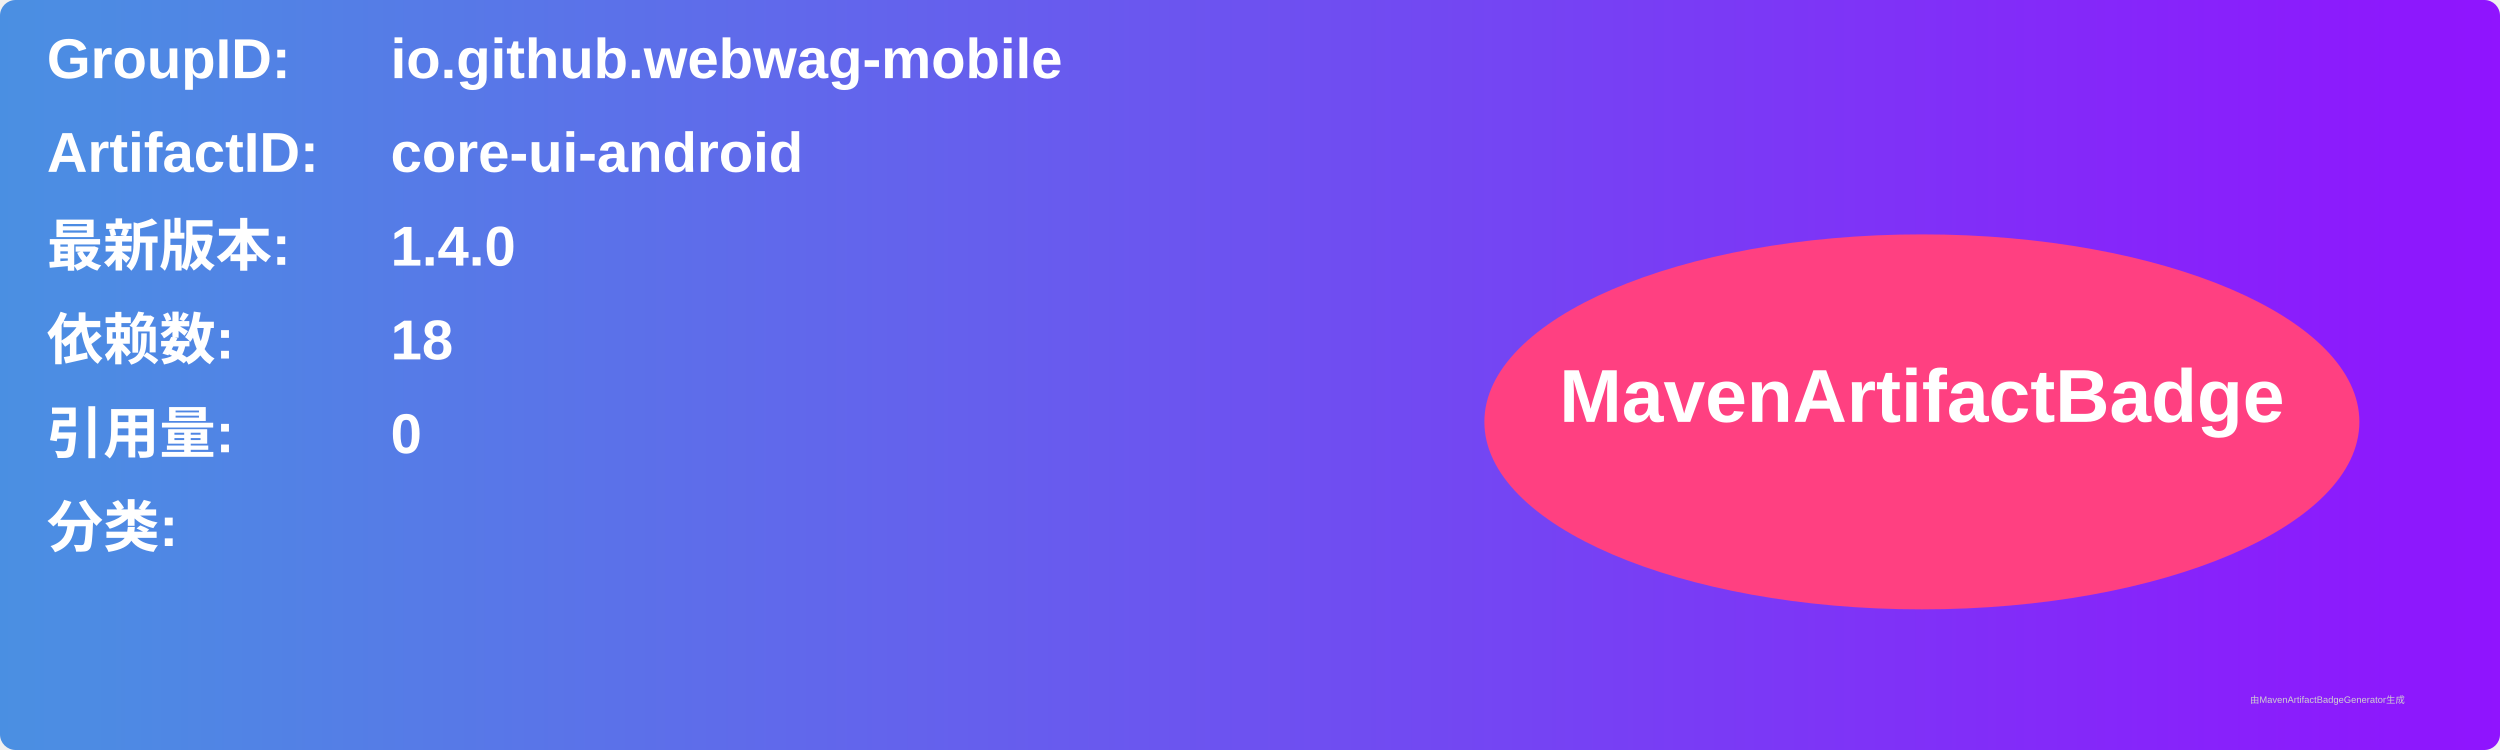
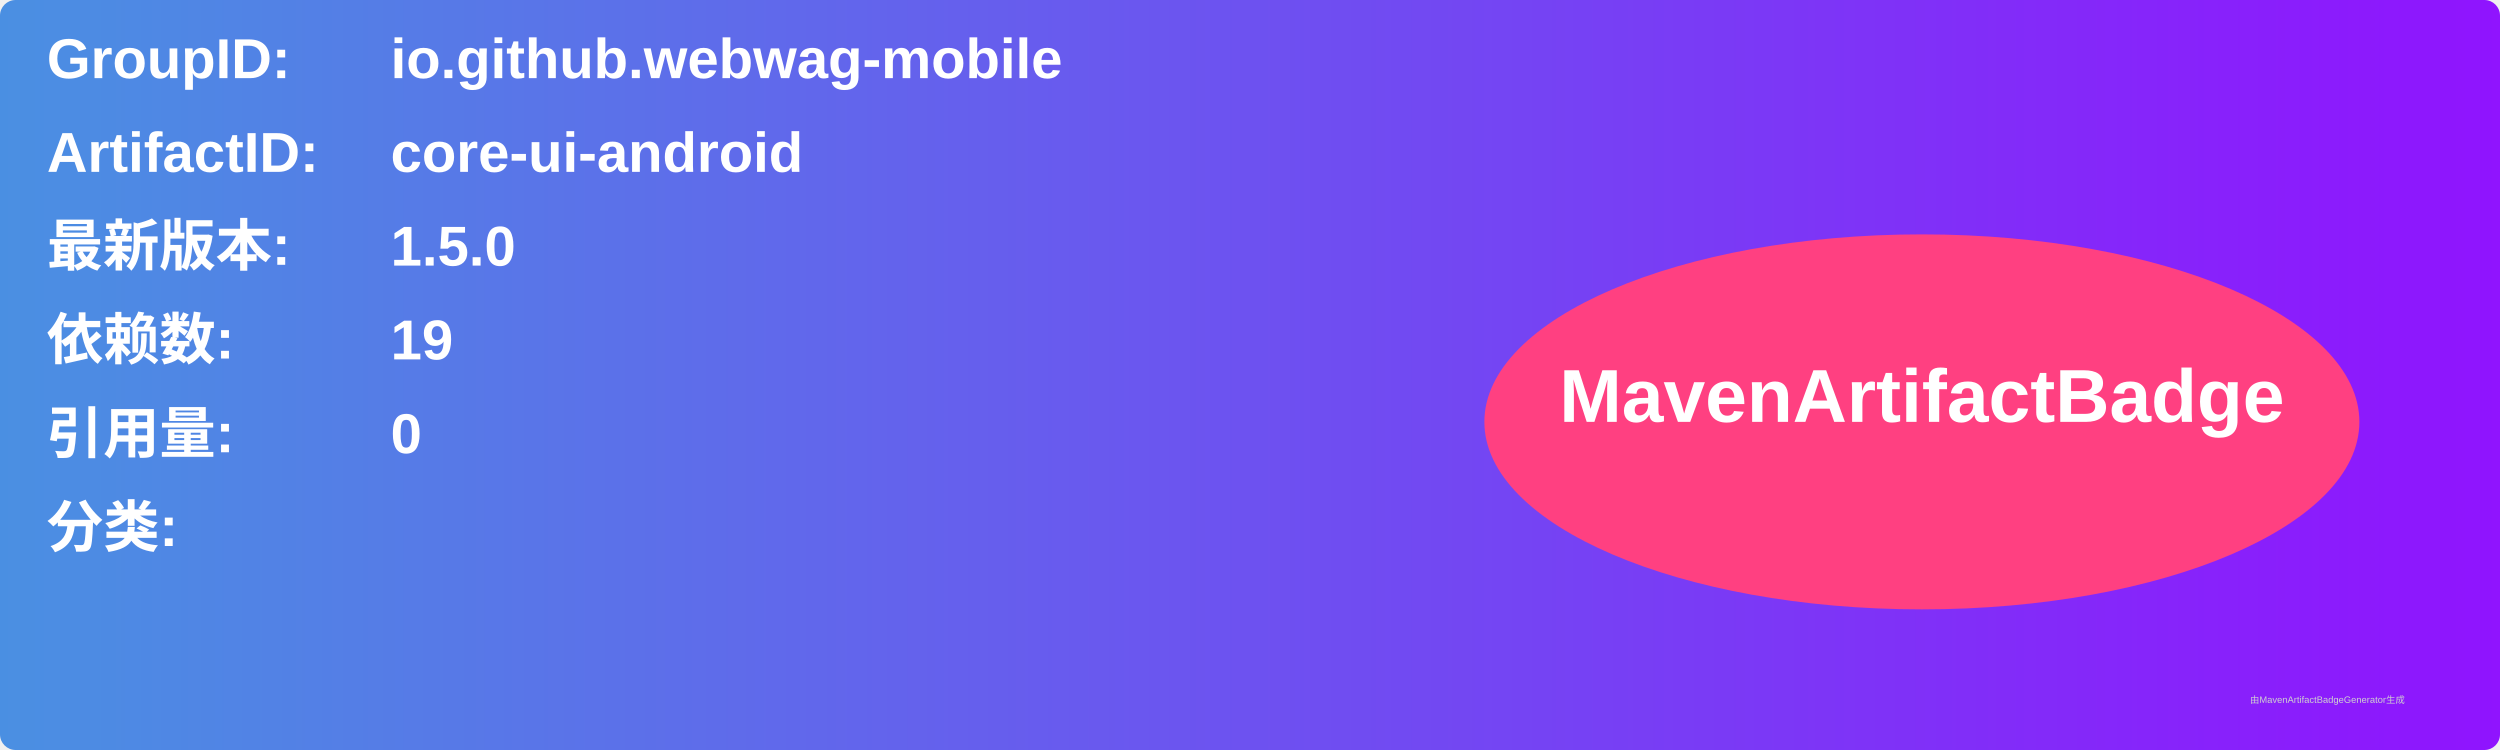
<svg xmlns="http://www.w3.org/2000/svg" width="800" height="240" viewBox="0 0 800 240">
  <linearGradient id="grad" x1="0%" y1="0%" x2="100%" y2="0%">
    <stop offset="0%" stop-color="#4a90e2" />
    <stop offset="100%" stop-color="#9013fe" />
  </linearGradient>
  <rect width="100%" height="100%" rx="5" ry="5" fill="url(#grad)" />
  <g transform="translate(15, 15)">
    <text x="0" y="10" font-family="Arial" font-size="18" fill="white" font-weight="bold" width="260">GroupID:</text>
    <text x="110" y="10" font-family="Arial" font-size="18" fill="white" font-weight="bold" width="460">io.github.webwag-mobile</text>
    <text x="0" y="40" font-family="Arial" font-size="18" fill="white" font-weight="bold" width="260">ArtifactID:</text>
    <text x="110" y="40" font-family="Arial" font-size="18" fill="white" font-weight="bold" width="460">core-ui-android</text>
    <text x="0" y="70" font-family="Arial" font-size="18" fill="white" font-weight="bold">最新版本:</text>
    <text x="110" y="70" font-family="Arial" font-size="18" fill="white" font-weight="bold">
-       <tspan font-weight="bold">1.4.0</tspan>
+       <tspan font-weight="bold">1.5.0</tspan>
    </text>
    <text x="0" y="100" font-family="Arial" font-size="18" fill="white" font-weight="bold">依赖数: </text>
    <text x="110" y="100" font-family="Arial" font-size="18" fill="white">
-       <tspan font-weight="bold">18</tspan>
+       <tspan font-weight="bold">19</tspan>
    </text>
    <text x="0" y="130" font-family="Arial" font-size="18" fill="white" font-weight="bold">引用量: </text>
    <text x="110" y="130" font-family="Arial" font-size="18" fill="white">
      <tspan font-weight="bold">0</tspan>
    </text>
    <text x="0" y="160" font-family="Arial" font-size="18" fill="white" font-weight="bold">分类:</text>
    <text x="10" y="190" font-family="Arial" font-size="10" fill="white">
      <tspan font-weight="bold" />
    </text>
    <ellipse cx="600" cy="120" rx="140" ry="60" fill="#ff4081" />
    <text x="600" y="120" text-anchor="middle" font-family="Arial" font-size="24" fill="white" font-weight="bold">MavenArtifactBadge</text>
  </g>
  <text x="720" y="225" font-family="Arial" font-size="3" fill="#d0d0d0">由MavenArtifactBadgeGenerator生成</text>
</svg>
